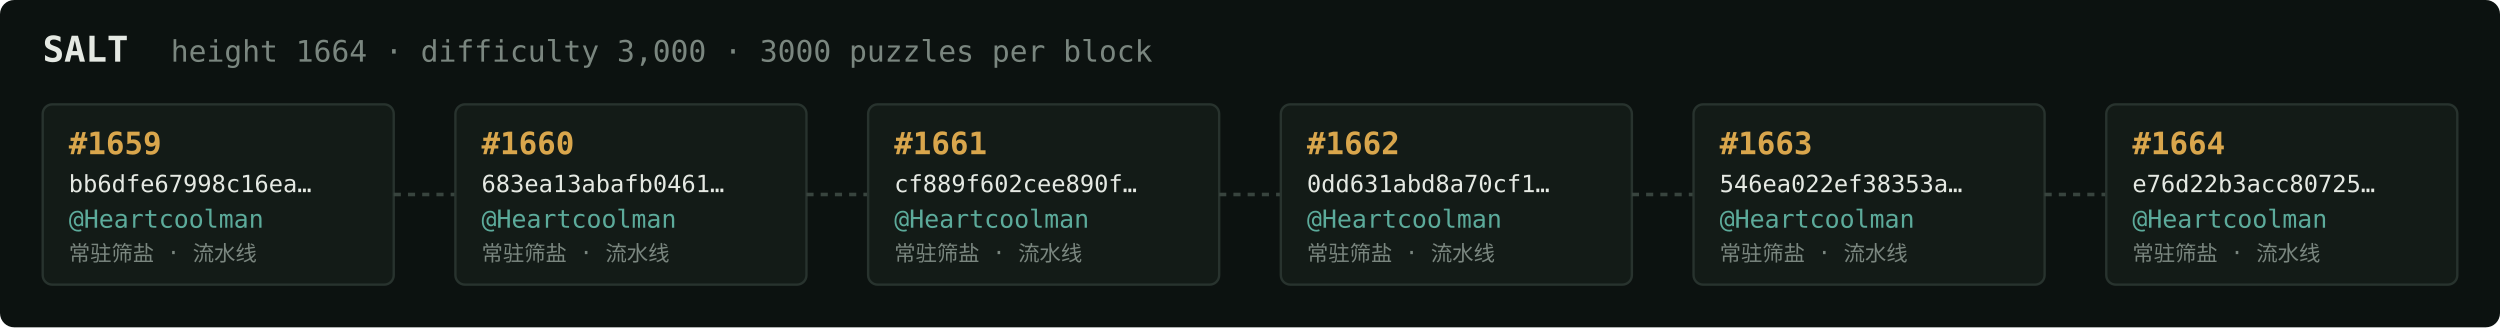
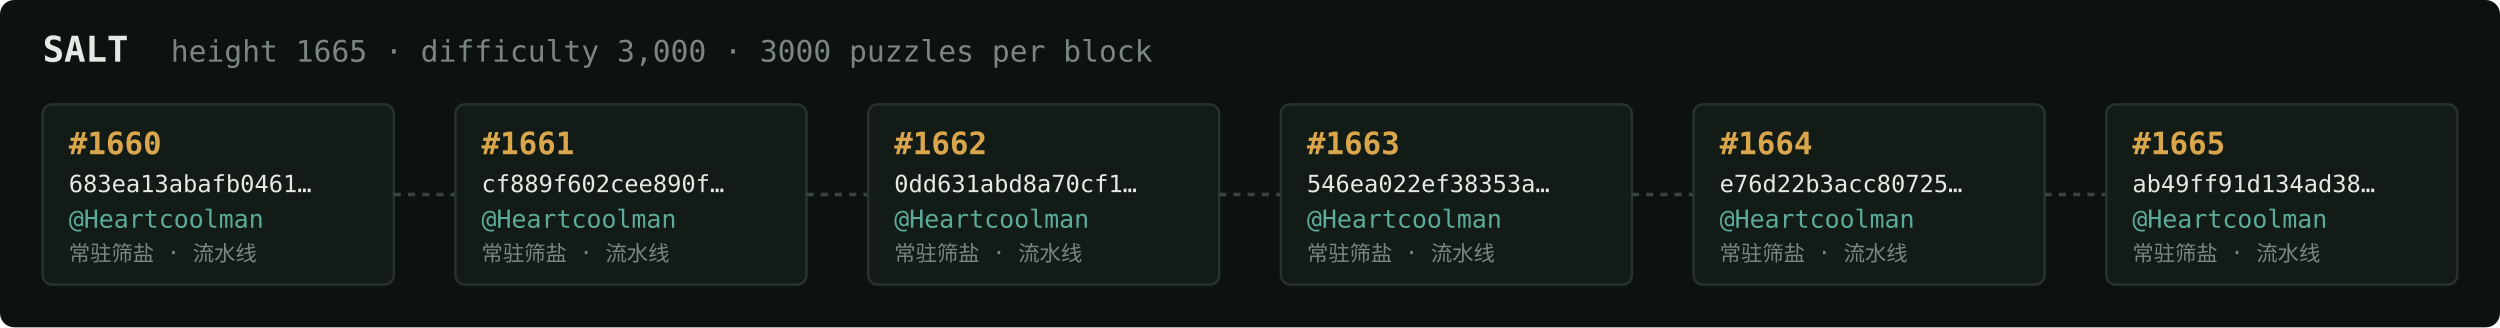
<svg xmlns="http://www.w3.org/2000/svg" width="1054" height="138" viewBox="0 0 1054 138" font-family="ui-monospace,SFMono-Regular,Menlo,monospace">
  <rect fill="#0c1210" width="1054" height="138" rx="6" />
  <text x="18" y="26" fill="#e5e9e3" font-size="15" font-weight="700">SALT</text>
-   <text x="72" y="26" fill="#7a867f" font-size="12.5">height 1664 · difficulty 3,000 · 3000 puzzles per block</text>
+   <text x="72" y="26" fill="#7a867f" font-size="12.5">height 1665 · difficulty 3,000 · 3000 puzzles per block</text>
  <rect x="18" y="44" width="148" height="76" rx="4" fill="#131b17" stroke="#28332e" stroke-width="1" />
-   <text x="29" y="65" fill="#d9a64c" font-size="13" font-weight="700">#1659</text>
-   <text x="29" y="81" fill="#e5e9e3" font-size="10">bb6dfe67998c16ea…</text>
+   <text x="29" y="65" fill="#d9a64c" font-size="13" font-weight="700">#1660</text>
+   <text x="29" y="81" fill="#e5e9e3" font-size="10">683ea13abafb0461…</text>
  <text x="29" y="96" fill="#5cab9b" font-size="10.5">@Heartcoolman</text>
  <text x="29" y="110" fill="#7a867f" font-size="9">常驻筛盐 · 流水线</text>
  <line x1="166" y1="82.0" x2="192" y2="82.0" stroke="#38443e" stroke-width="1.5" stroke-dasharray="3 3" />
  <rect x="192" y="44" width="148" height="76" rx="4" fill="#131b17" stroke="#28332e" stroke-width="1" />
-   <text x="203" y="65" fill="#d9a64c" font-size="13" font-weight="700">#1660</text>
-   <text x="203" y="81" fill="#e5e9e3" font-size="10">683ea13abafb0461…</text>
+   <text x="203" y="65" fill="#d9a64c" font-size="13" font-weight="700">#1661</text>
+   <text x="203" y="81" fill="#e5e9e3" font-size="10">cf889f602cee890f…</text>
  <text x="203" y="96" fill="#5cab9b" font-size="10.5">@Heartcoolman</text>
  <text x="203" y="110" fill="#7a867f" font-size="9">常驻筛盐 · 流水线</text>
  <line x1="340" y1="82.0" x2="366" y2="82.0" stroke="#38443e" stroke-width="1.5" stroke-dasharray="3 3" />
  <rect x="366" y="44" width="148" height="76" rx="4" fill="#131b17" stroke="#28332e" stroke-width="1" />
-   <text x="377" y="65" fill="#d9a64c" font-size="13" font-weight="700">#1661</text>
-   <text x="377" y="81" fill="#e5e9e3" font-size="10">cf889f602cee890f…</text>
+   <text x="377" y="65" fill="#d9a64c" font-size="13" font-weight="700">#1662</text>
+   <text x="377" y="81" fill="#e5e9e3" font-size="10">0dd631abd8a70cf1…</text>
  <text x="377" y="96" fill="#5cab9b" font-size="10.5">@Heartcoolman</text>
  <text x="377" y="110" fill="#7a867f" font-size="9">常驻筛盐 · 流水线</text>
  <line x1="514" y1="82.0" x2="540" y2="82.0" stroke="#38443e" stroke-width="1.5" stroke-dasharray="3 3" />
  <rect x="540" y="44" width="148" height="76" rx="4" fill="#131b17" stroke="#28332e" stroke-width="1" />
-   <text x="551" y="65" fill="#d9a64c" font-size="13" font-weight="700">#1662</text>
-   <text x="551" y="81" fill="#e5e9e3" font-size="10">0dd631abd8a70cf1…</text>
+   <text x="551" y="65" fill="#d9a64c" font-size="13" font-weight="700">#1663</text>
+   <text x="551" y="81" fill="#e5e9e3" font-size="10">546ea022ef38353a…</text>
  <text x="551" y="96" fill="#5cab9b" font-size="10.5">@Heartcoolman</text>
  <text x="551" y="110" fill="#7a867f" font-size="9">常驻筛盐 · 流水线</text>
  <line x1="688" y1="82.0" x2="714" y2="82.0" stroke="#38443e" stroke-width="1.5" stroke-dasharray="3 3" />
  <rect x="714" y="44" width="148" height="76" rx="4" fill="#131b17" stroke="#28332e" stroke-width="1" />
-   <text x="725" y="65" fill="#d9a64c" font-size="13" font-weight="700">#1663</text>
-   <text x="725" y="81" fill="#e5e9e3" font-size="10">546ea022ef38353a…</text>
+   <text x="725" y="65" fill="#d9a64c" font-size="13" font-weight="700">#1664</text>
+   <text x="725" y="81" fill="#e5e9e3" font-size="10">e76d22b3acc80725…</text>
  <text x="725" y="96" fill="#5cab9b" font-size="10.5">@Heartcoolman</text>
  <text x="725" y="110" fill="#7a867f" font-size="9">常驻筛盐 · 流水线</text>
  <line x1="862" y1="82.0" x2="888" y2="82.0" stroke="#38443e" stroke-width="1.5" stroke-dasharray="3 3" />
  <rect x="888" y="44" width="148" height="76" rx="4" fill="#131b17" stroke="#28332e" stroke-width="1" />
-   <text x="899" y="65" fill="#d9a64c" font-size="13" font-weight="700">#1664</text>
-   <text x="899" y="81" fill="#e5e9e3" font-size="10">e76d22b3acc80725…</text>
+   <text x="899" y="65" fill="#d9a64c" font-size="13" font-weight="700">#1665</text>
+   <text x="899" y="81" fill="#e5e9e3" font-size="10">ab49ff91d134ad38…</text>
  <text x="899" y="96" fill="#5cab9b" font-size="10.5">@Heartcoolman</text>
  <text x="899" y="110" fill="#7a867f" font-size="9">常驻筛盐 · 流水线</text>
</svg>
